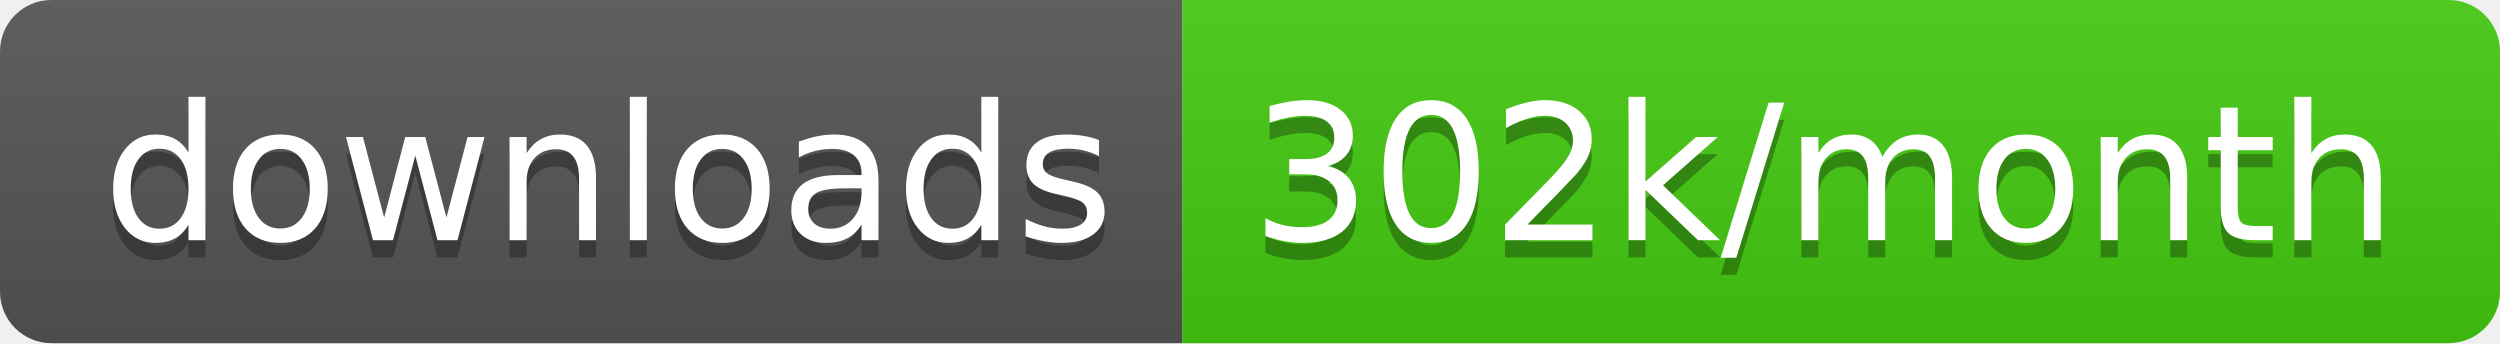
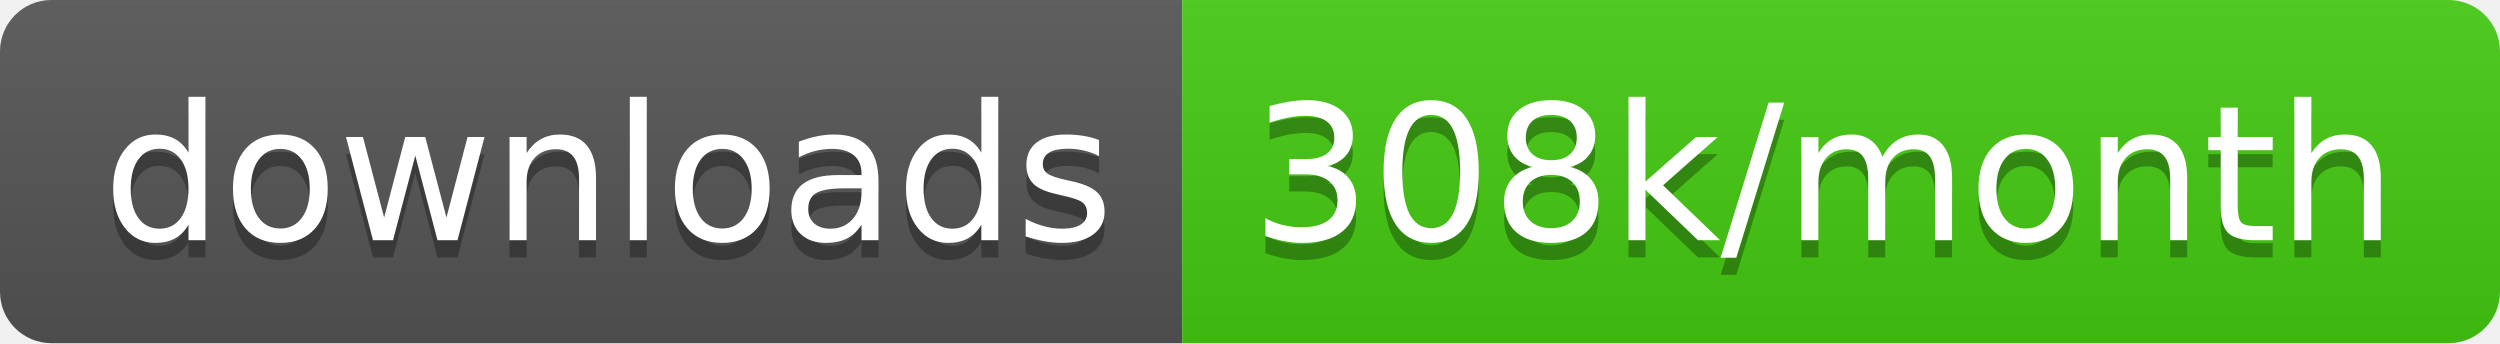
<svg xmlns="http://www.w3.org/2000/svg" width="145.7" height="20">
  <linearGradient id="smooth" x2="0" y2="100%">
    <stop offset="0" stop-color="#bbb" stop-opacity=".1" />
    <stop offset="1" stop-opacity=".1" />
  </linearGradient>
  <clipPath id="round">
    <rect width="145.7" height="20" rx="3" fill="#fff" />
  </clipPath>
  <g clip-path="url(#round)">
    <rect width="68.9" height="20" fill="#555" />
    <rect x="68.9" width="76.8" height="20" fill="#4c1" />
    <rect width="145.7" height="20" fill="url(#smooth)" />
  </g>
  <g fill="#fff" text-anchor="middle" font-family="DejaVu Sans,Verdana,Geneva,sans-serif" font-size="110">
    <text x="354.5" y="150" fill="#010101" fill-opacity=".3" transform="scale(0.1)" textLength="589.0" lengthAdjust="spacing">downloads</text>
    <text x="354.5" y="140" transform="scale(0.1)" textLength="589.0" lengthAdjust="spacing">downloads</text>
-     <text x="1063.0" y="150" fill="#010101" fill-opacity=".3" transform="scale(0.1)" textLength="668.0" lengthAdjust="spacing">302k/month</text>
-     <text x="1063.0" y="140" transform="scale(0.1)" textLength="668.0" lengthAdjust="spacing">302k/month</text>
+     <text x="1063.0" y="150" fill="#010101" fill-opacity=".3" transform="scale(0.1)" textLength="668.0" lengthAdjust="spacing">308k/month</text>
+     <text x="1063.0" y="140" transform="scale(0.1)" textLength="668.0" lengthAdjust="spacing">308k/month</text>
  </g>
</svg>
